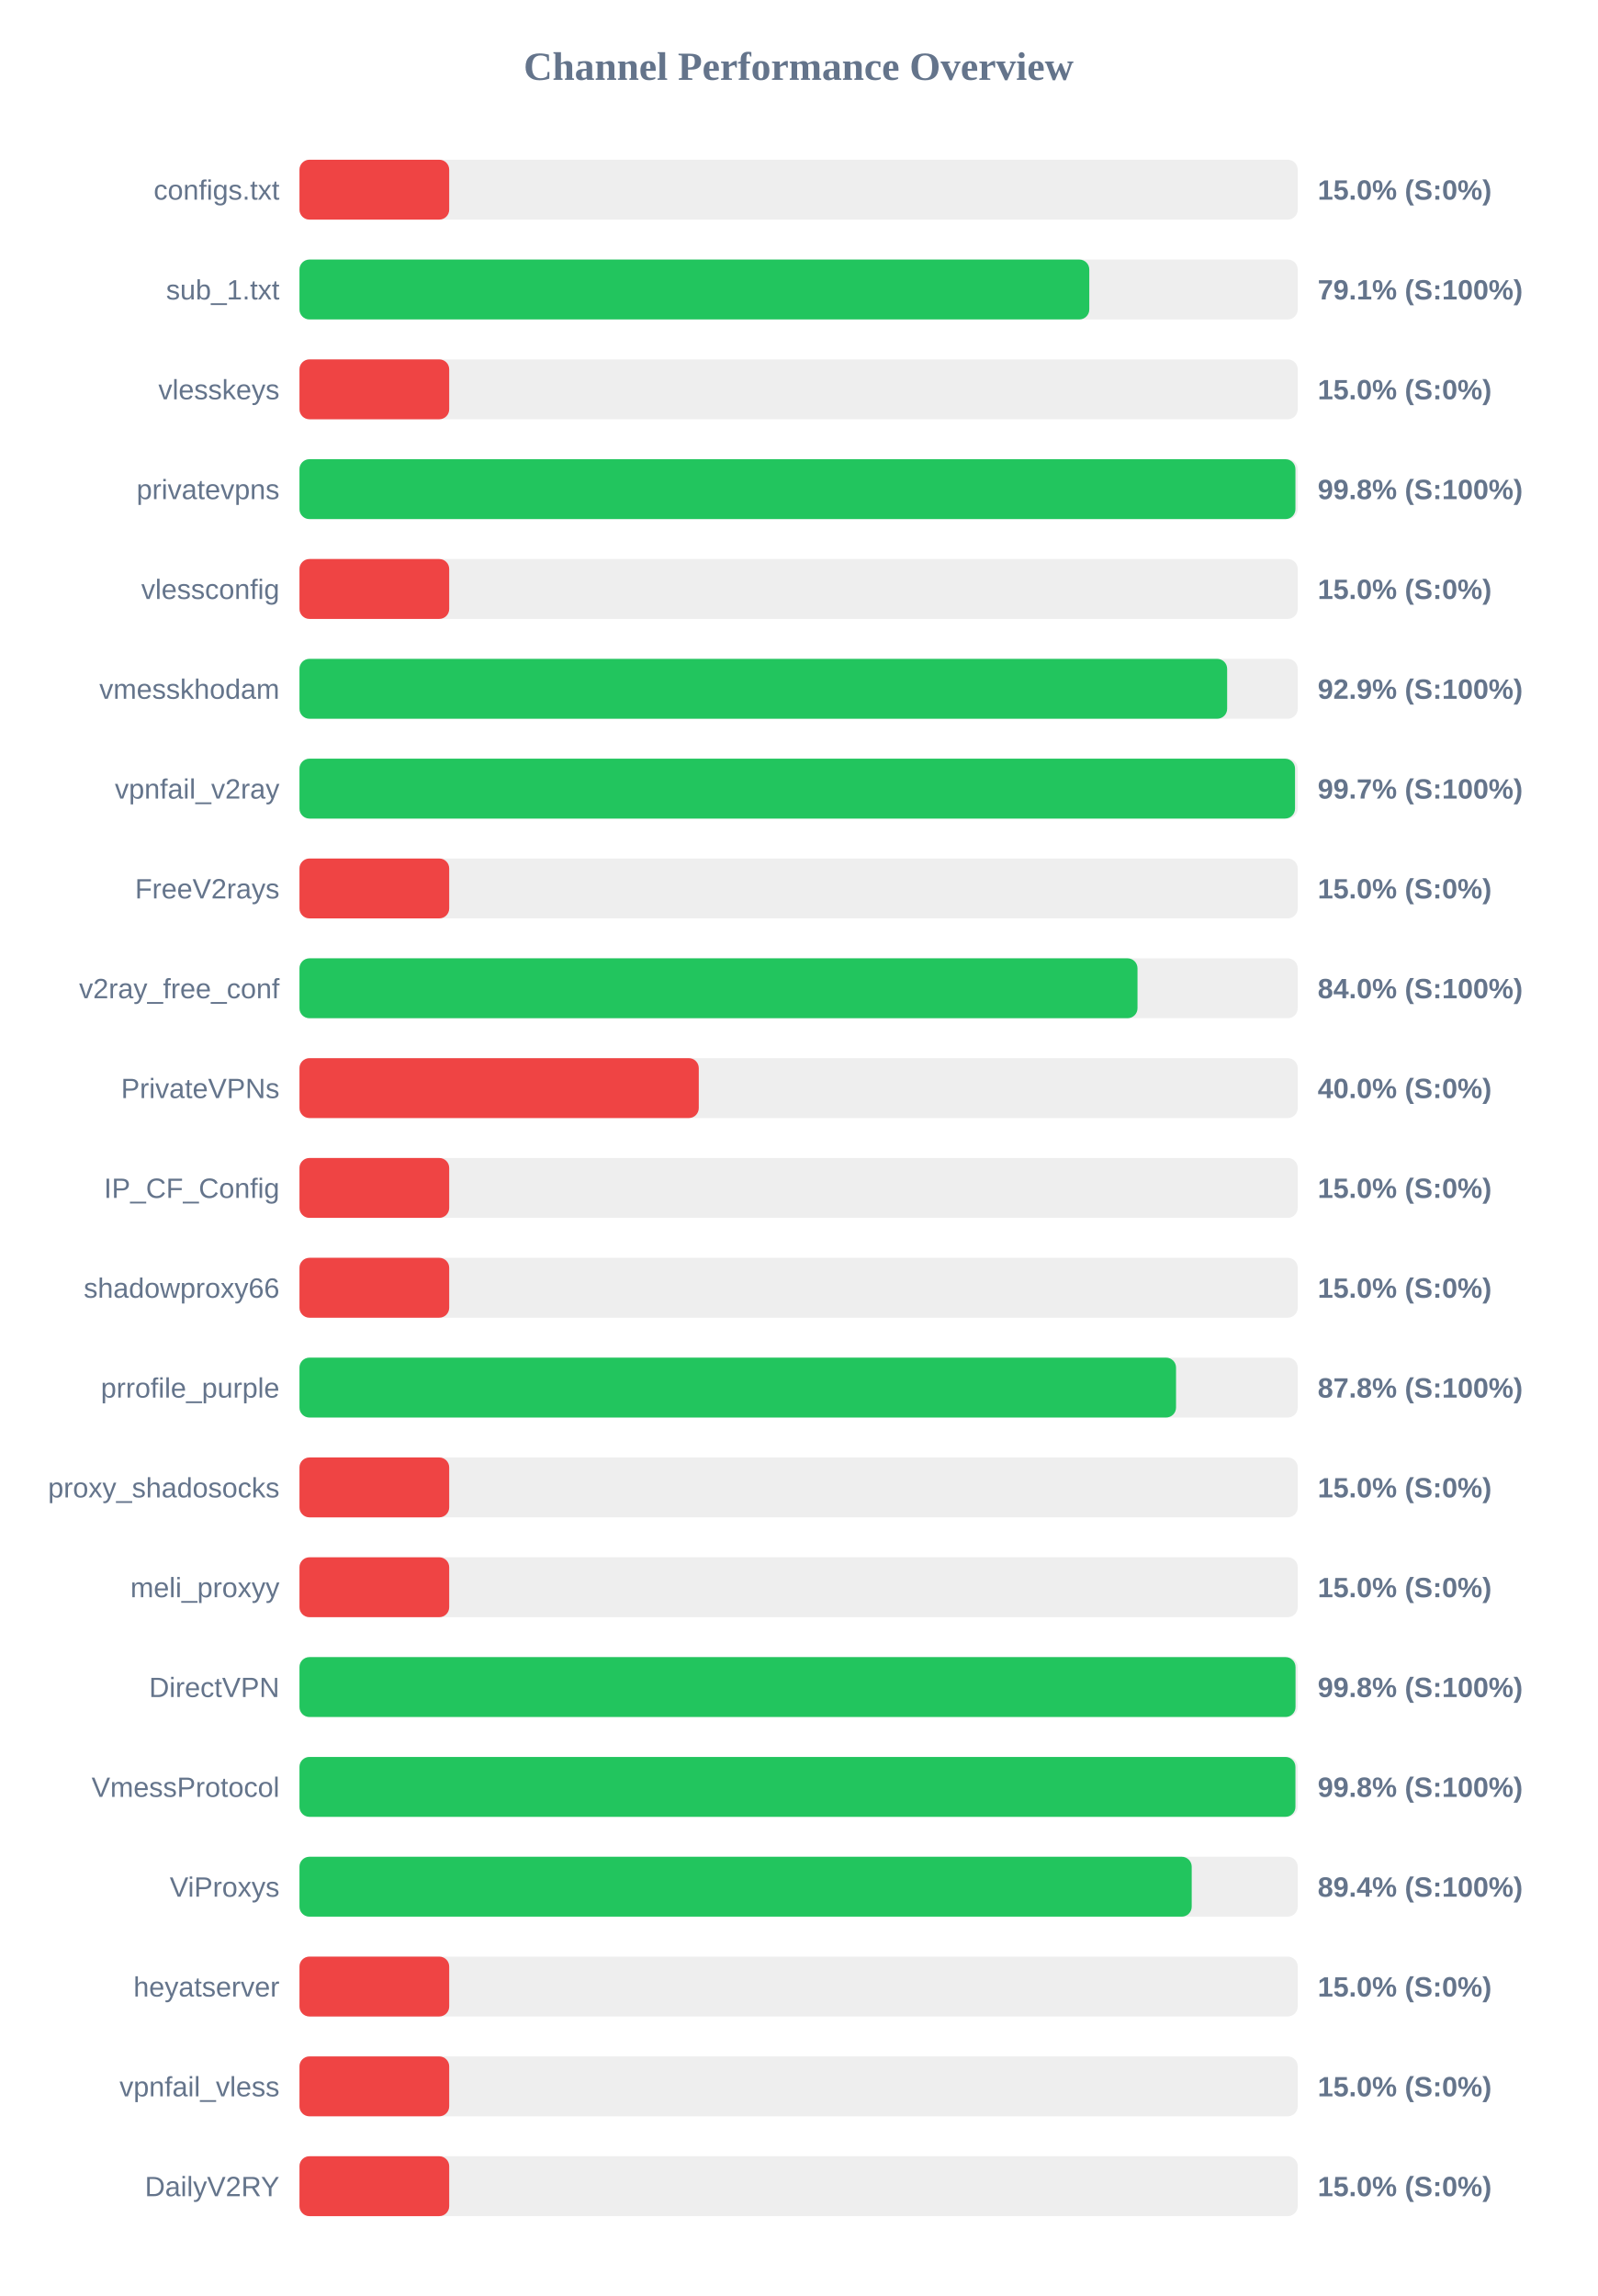
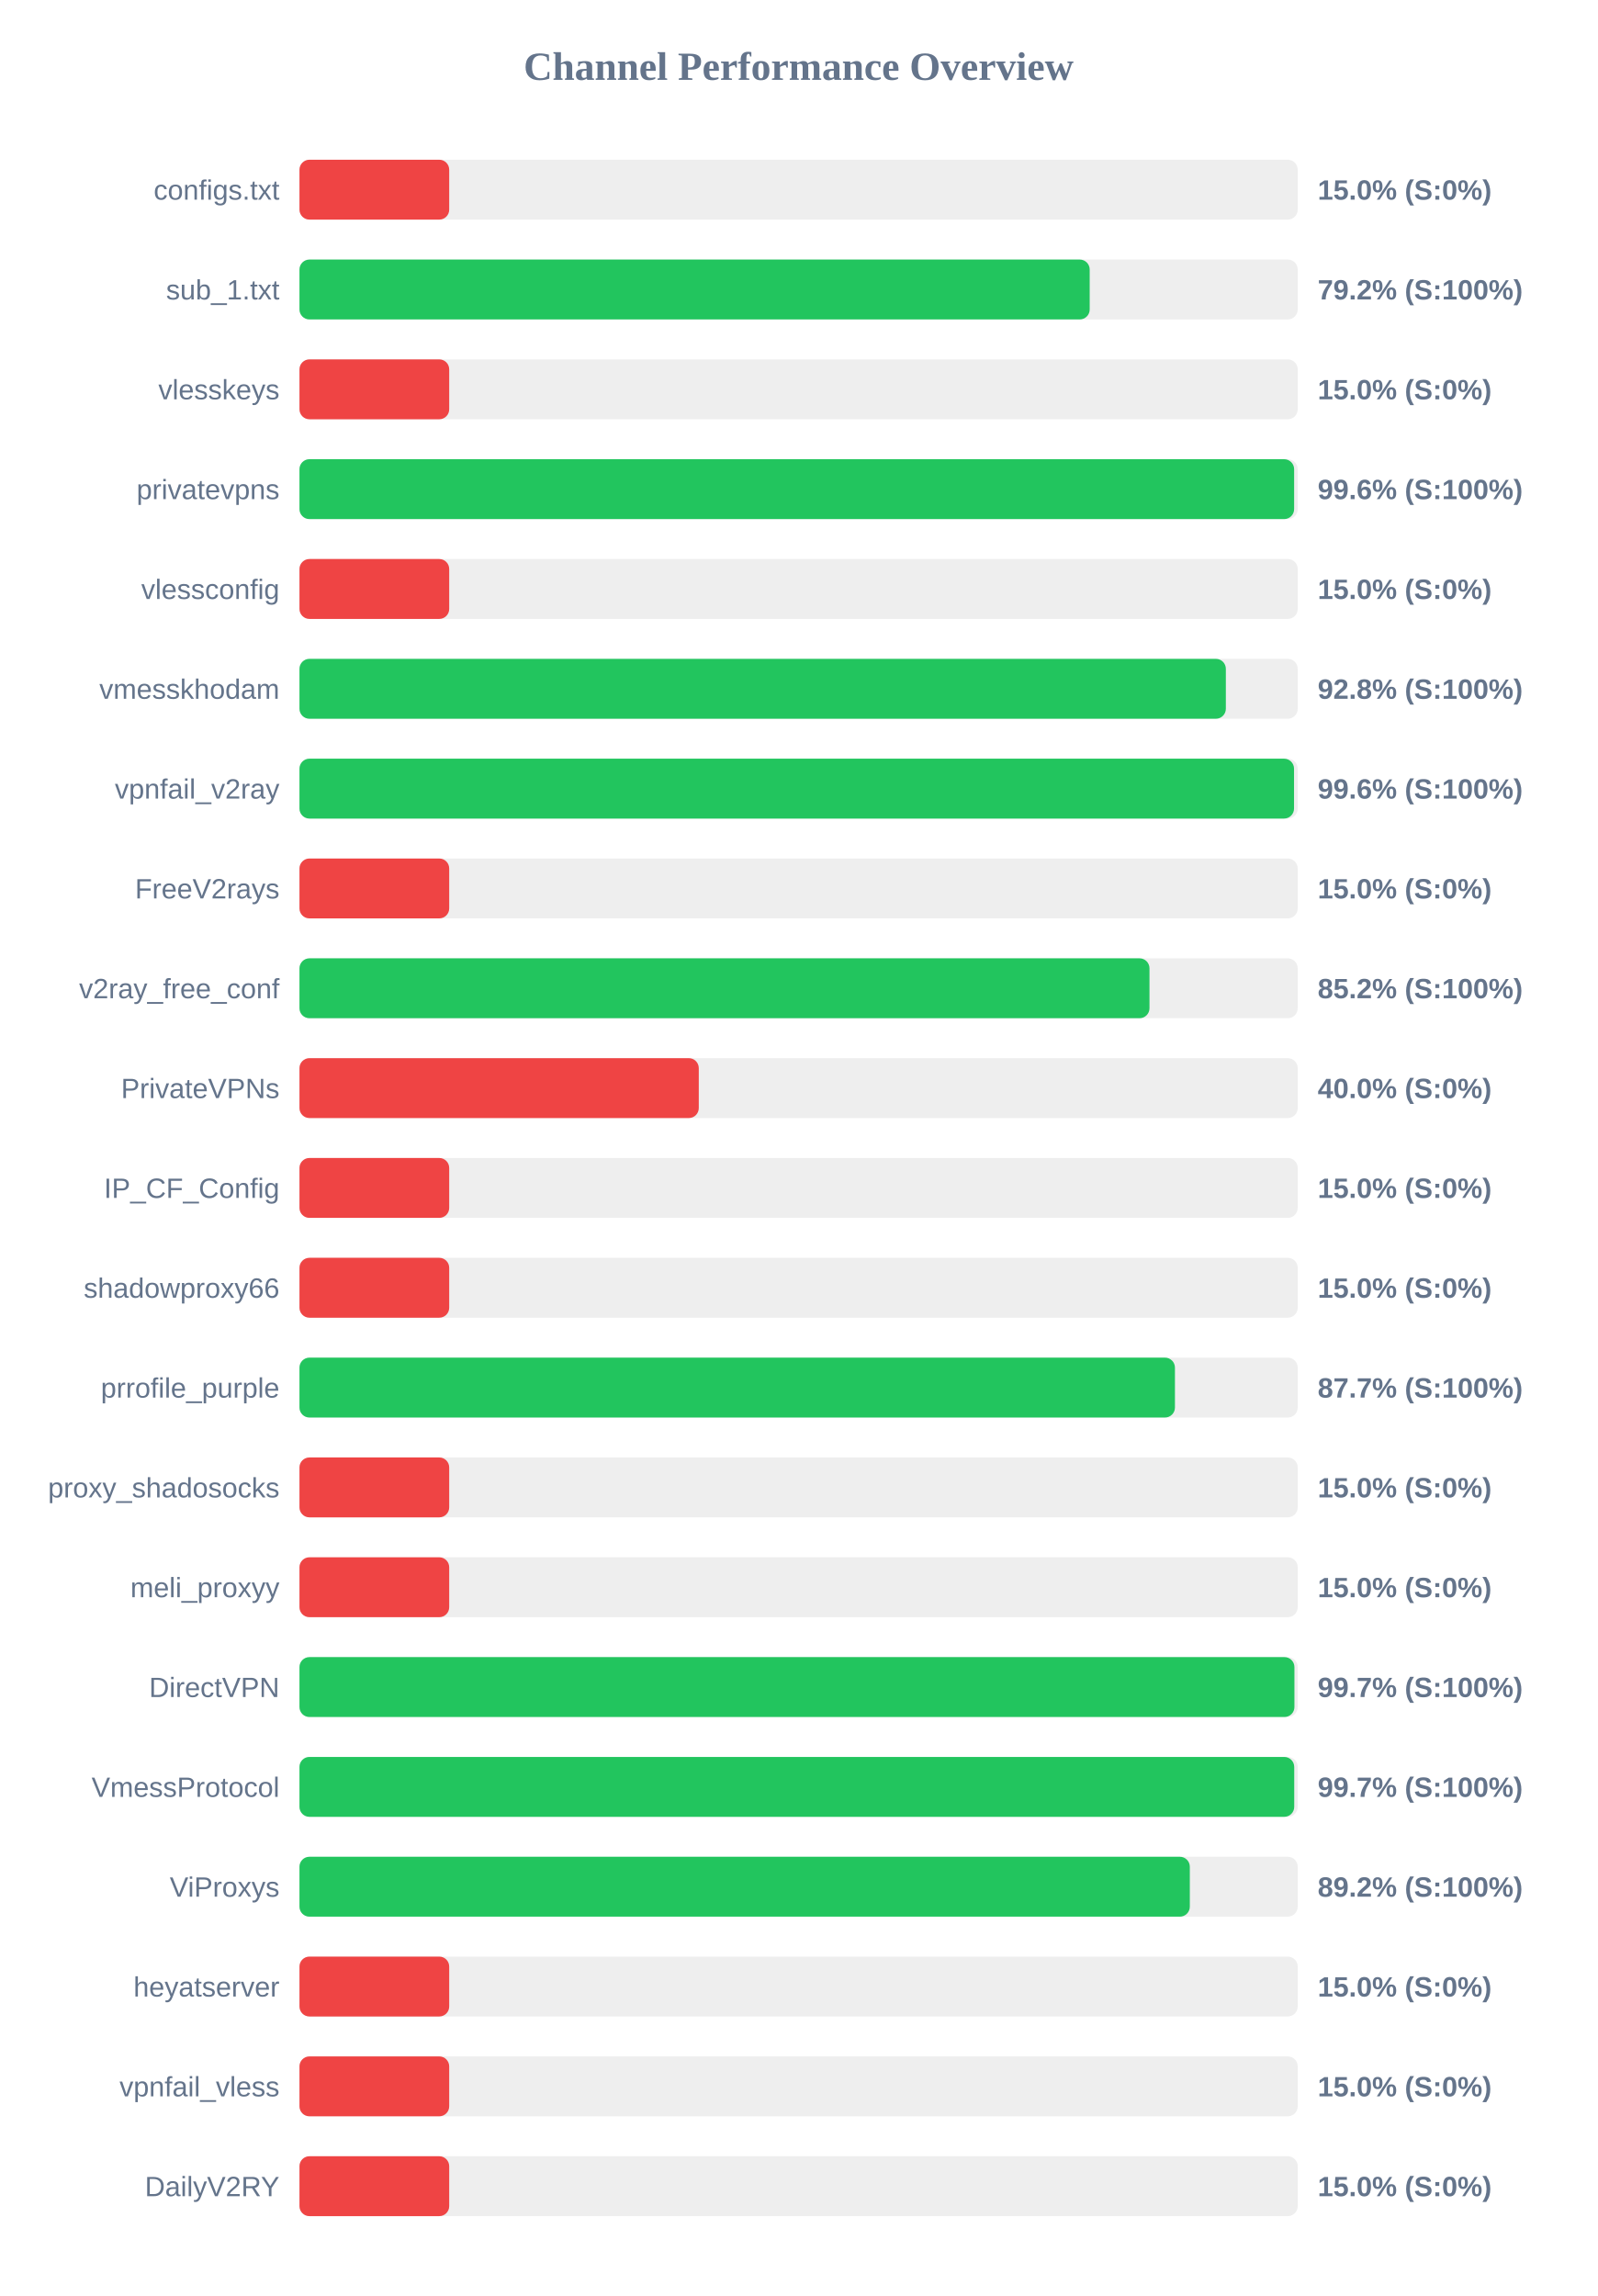
<svg xmlns="http://www.w3.org/2000/svg" width="800" height="1150" version="1.1">
  <style>
        .row { font: 14px Arial; fill: #64748b; }
        .score { font: bold 14px Arial; fill: #64748b; }
    </style>
  <text x="400" y="40" text-anchor="middle" font-size="20px" font-weight="bold" fill="#64748b">Channel Performance Overview</text>
  <rect x="150" y="80" width="500" height="30" fill="#eee" rx="5" />
  <rect x="150" y="80" width="75.0" height="30" fill="#ef4444" rx="5" />
  <text x="140" y="100" text-anchor="end" class="row">configs.txt</text>
  <text x="660" y="100" text-anchor="start" class="score">15.0% (S:0%)</text>
  <rect x="150" y="130" width="500" height="30" fill="#eee" rx="5" />
-   <rect x="150" y="130" width="395.6" height="30" fill="#22c55e" rx="5" />
+   <rect x="150" y="130" width="395.8" height="30" fill="#22c55e" rx="5" />
  <text x="140" y="150" text-anchor="end" class="row">sub_1.txt</text>
-   <text x="660" y="150" text-anchor="start" class="score">79.1% (S:100%)</text>
+   <text x="660" y="150" text-anchor="start" class="score">79.2% (S:100%)</text>
  <rect x="150" y="180" width="500" height="30" fill="#eee" rx="5" />
  <rect x="150" y="180" width="75.0" height="30" fill="#ef4444" rx="5" />
  <text x="140" y="200" text-anchor="end" class="row">vlesskeys</text>
  <text x="660" y="200" text-anchor="start" class="score">15.0% (S:0%)</text>
  <rect x="150" y="230" width="500" height="30" fill="#eee" rx="5" />
-   <rect x="150" y="230" width="498.85" height="30" fill="#22c55e" rx="5" />
+   <rect x="150" y="230" width="498.2" height="30" fill="#22c55e" rx="5" />
  <text x="140" y="250" text-anchor="end" class="row">privatevpns</text>
-   <text x="660" y="250" text-anchor="start" class="score">99.8% (S:100%)</text>
+   <text x="660" y="250" text-anchor="start" class="score">99.6% (S:100%)</text>
  <rect x="150" y="280" width="500" height="30" fill="#eee" rx="5" />
  <rect x="150" y="280" width="75.0" height="30" fill="#ef4444" rx="5" />
  <text x="140" y="300" text-anchor="end" class="row">vlessconfig</text>
  <text x="660" y="300" text-anchor="start" class="score">15.0% (S:0%)</text>
  <rect x="150" y="330" width="500" height="30" fill="#eee" rx="5" />
-   <rect x="150" y="330" width="464.65" height="30" fill="#22c55e" rx="5" />
+   <rect x="150" y="330" width="464.0" height="30" fill="#22c55e" rx="5" />
  <text x="140" y="350" text-anchor="end" class="row">vmesskhodam</text>
-   <text x="660" y="350" text-anchor="start" class="score">92.9% (S:100%)</text>
+   <text x="660" y="350" text-anchor="start" class="score">92.8% (S:100%)</text>
  <rect x="150" y="380" width="500" height="30" fill="#eee" rx="5" />
-   <rect x="150" y="380" width="498.65" height="30" fill="#22c55e" rx="5" />
+   <rect x="150" y="380" width="498.15" height="30" fill="#22c55e" rx="5" />
  <text x="140" y="400" text-anchor="end" class="row">vpnfail_v2ray</text>
-   <text x="660" y="400" text-anchor="start" class="score">99.7% (S:100%)</text>
+   <text x="660" y="400" text-anchor="start" class="score">99.6% (S:100%)</text>
  <rect x="150" y="430" width="500" height="30" fill="#eee" rx="5" />
  <rect x="150" y="430" width="75.0" height="30" fill="#ef4444" rx="5" />
  <text x="140" y="450" text-anchor="end" class="row">FreeV2rays</text>
  <text x="660" y="450" text-anchor="start" class="score">15.0% (S:0%)</text>
  <rect x="150" y="480" width="500" height="30" fill="#eee" rx="5" />
-   <rect x="150" y="480" width="419.75" height="30" fill="#22c55e" rx="5" />
+   <rect x="150" y="480" width="425.75" height="30" fill="#22c55e" rx="5" />
  <text x="140" y="500" text-anchor="end" class="row">v2ray_free_conf</text>
-   <text x="660" y="500" text-anchor="start" class="score">84.0% (S:100%)</text>
+   <text x="660" y="500" text-anchor="start" class="score">85.2% (S:100%)</text>
  <rect x="150" y="530" width="500" height="30" fill="#eee" rx="5" />
  <rect x="150" y="530" width="200.0" height="30" fill="#ef4444" rx="5" />
  <text x="140" y="550" text-anchor="end" class="row">PrivateVPNs</text>
  <text x="660" y="550" text-anchor="start" class="score">40.0% (S:0%)</text>
  <rect x="150" y="580" width="500" height="30" fill="#eee" rx="5" />
  <rect x="150" y="580" width="75.0" height="30" fill="#ef4444" rx="5" />
  <text x="140" y="600" text-anchor="end" class="row">IP_CF_Config</text>
  <text x="660" y="600" text-anchor="start" class="score">15.0% (S:0%)</text>
  <rect x="150" y="630" width="500" height="30" fill="#eee" rx="5" />
  <rect x="150" y="630" width="75.0" height="30" fill="#ef4444" rx="5" />
  <text x="140" y="650" text-anchor="end" class="row">shadowproxy66</text>
  <text x="660" y="650" text-anchor="start" class="score">15.0% (S:0%)</text>
  <rect x="150" y="680" width="500" height="30" fill="#eee" rx="5" />
-   <rect x="150" y="680" width="439.05" height="30" fill="#22c55e" rx="5" />
+   <rect x="150" y="680" width="438.5" height="30" fill="#22c55e" rx="5" />
  <text x="140" y="700" text-anchor="end" class="row">prrofile_purple</text>
-   <text x="660" y="700" text-anchor="start" class="score">87.8% (S:100%)</text>
+   <text x="660" y="700" text-anchor="start" class="score">87.7% (S:100%)</text>
  <rect x="150" y="730" width="500" height="30" fill="#eee" rx="5" />
  <rect x="150" y="730" width="75.0" height="30" fill="#ef4444" rx="5" />
  <text x="140" y="750" text-anchor="end" class="row">proxy_shadosocks</text>
  <text x="660" y="750" text-anchor="start" class="score">15.0% (S:0%)</text>
  <rect x="150" y="780" width="500" height="30" fill="#eee" rx="5" />
  <rect x="150" y="780" width="75.0" height="30" fill="#ef4444" rx="5" />
  <text x="140" y="800" text-anchor="end" class="row">meli_proxyy</text>
  <text x="660" y="800" text-anchor="start" class="score">15.0% (S:0%)</text>
  <rect x="150" y="830" width="500" height="30" fill="#eee" rx="5" />
-   <rect x="150" y="830" width="498.9" height="30" fill="#22c55e" rx="5" />
+   <rect x="150" y="830" width="498.35" height="30" fill="#22c55e" rx="5" />
  <text x="140" y="850" text-anchor="end" class="row">DirectVPN</text>
-   <text x="660" y="850" text-anchor="start" class="score">99.8% (S:100%)</text>
+   <text x="660" y="850" text-anchor="start" class="score">99.7% (S:100%)</text>
  <rect x="150" y="880" width="500" height="30" fill="#eee" rx="5" />
-   <rect x="150" y="880" width="498.85" height="30" fill="#22c55e" rx="5" />
+   <rect x="150" y="880" width="498.25" height="30" fill="#22c55e" rx="5" />
  <text x="140" y="900" text-anchor="end" class="row">VmessProtocol</text>
-   <text x="660" y="900" text-anchor="start" class="score">99.8% (S:100%)</text>
+   <text x="660" y="900" text-anchor="start" class="score">99.7% (S:100%)</text>
  <rect x="150" y="930" width="500" height="30" fill="#eee" rx="5" />
-   <rect x="150" y="930" width="446.9" height="30" fill="#22c55e" rx="5" />
+   <rect x="150" y="930" width="445.95" height="30" fill="#22c55e" rx="5" />
  <text x="140" y="950" text-anchor="end" class="row">ViProxys</text>
-   <text x="660" y="950" text-anchor="start" class="score">89.4% (S:100%)</text>
+   <text x="660" y="950" text-anchor="start" class="score">89.2% (S:100%)</text>
  <rect x="150" y="980" width="500" height="30" fill="#eee" rx="5" />
  <rect x="150" y="980" width="75.0" height="30" fill="#ef4444" rx="5" />
  <text x="140" y="1000" text-anchor="end" class="row">heyatserver</text>
  <text x="660" y="1000" text-anchor="start" class="score">15.0% (S:0%)</text>
  <rect x="150" y="1030" width="500" height="30" fill="#eee" rx="5" />
  <rect x="150" y="1030" width="75.0" height="30" fill="#ef4444" rx="5" />
  <text x="140" y="1050" text-anchor="end" class="row">vpnfail_vless</text>
  <text x="660" y="1050" text-anchor="start" class="score">15.0% (S:0%)</text>
  <rect x="150" y="1080" width="500" height="30" fill="#eee" rx="5" />
  <rect x="150" y="1080" width="75.0" height="30" fill="#ef4444" rx="5" />
  <text x="140" y="1100" text-anchor="end" class="row">DailyV2RY</text>
  <text x="660" y="1100" text-anchor="start" class="score">15.0% (S:0%)</text>
</svg>
